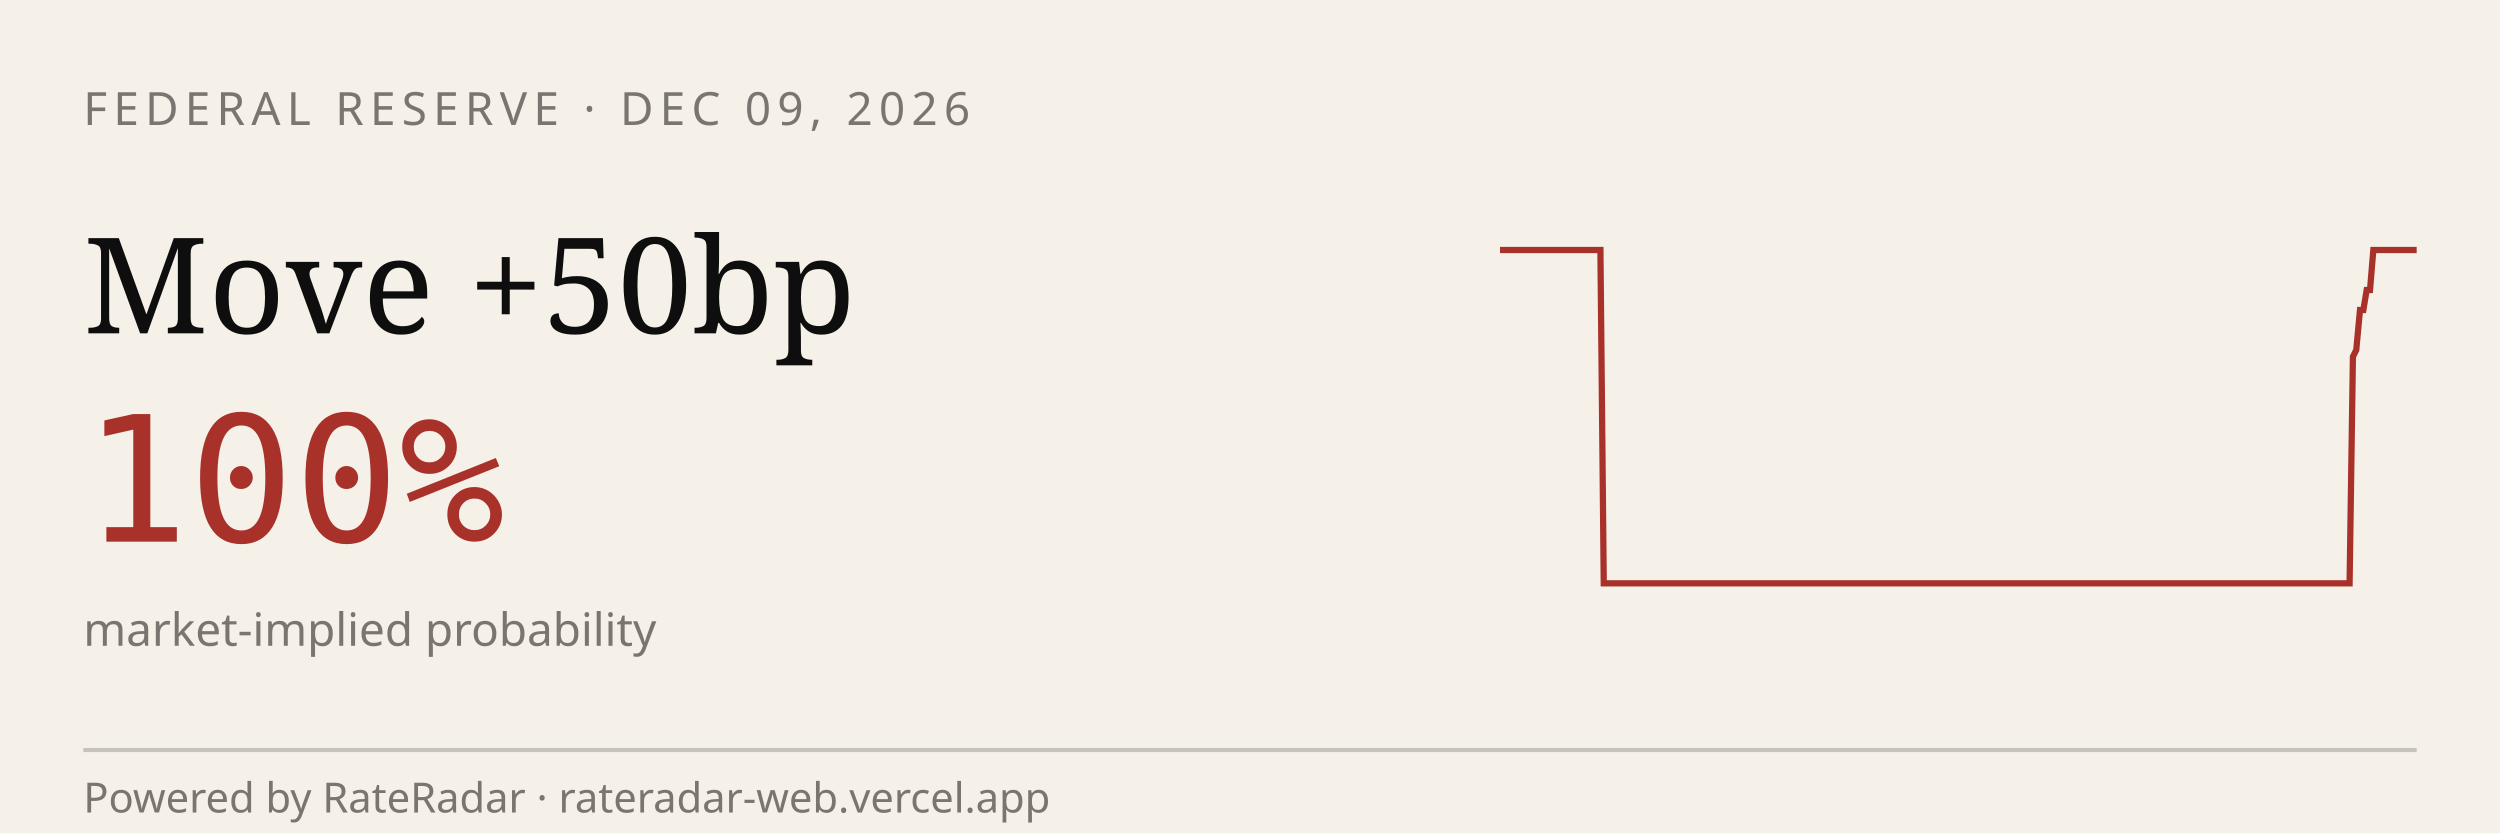
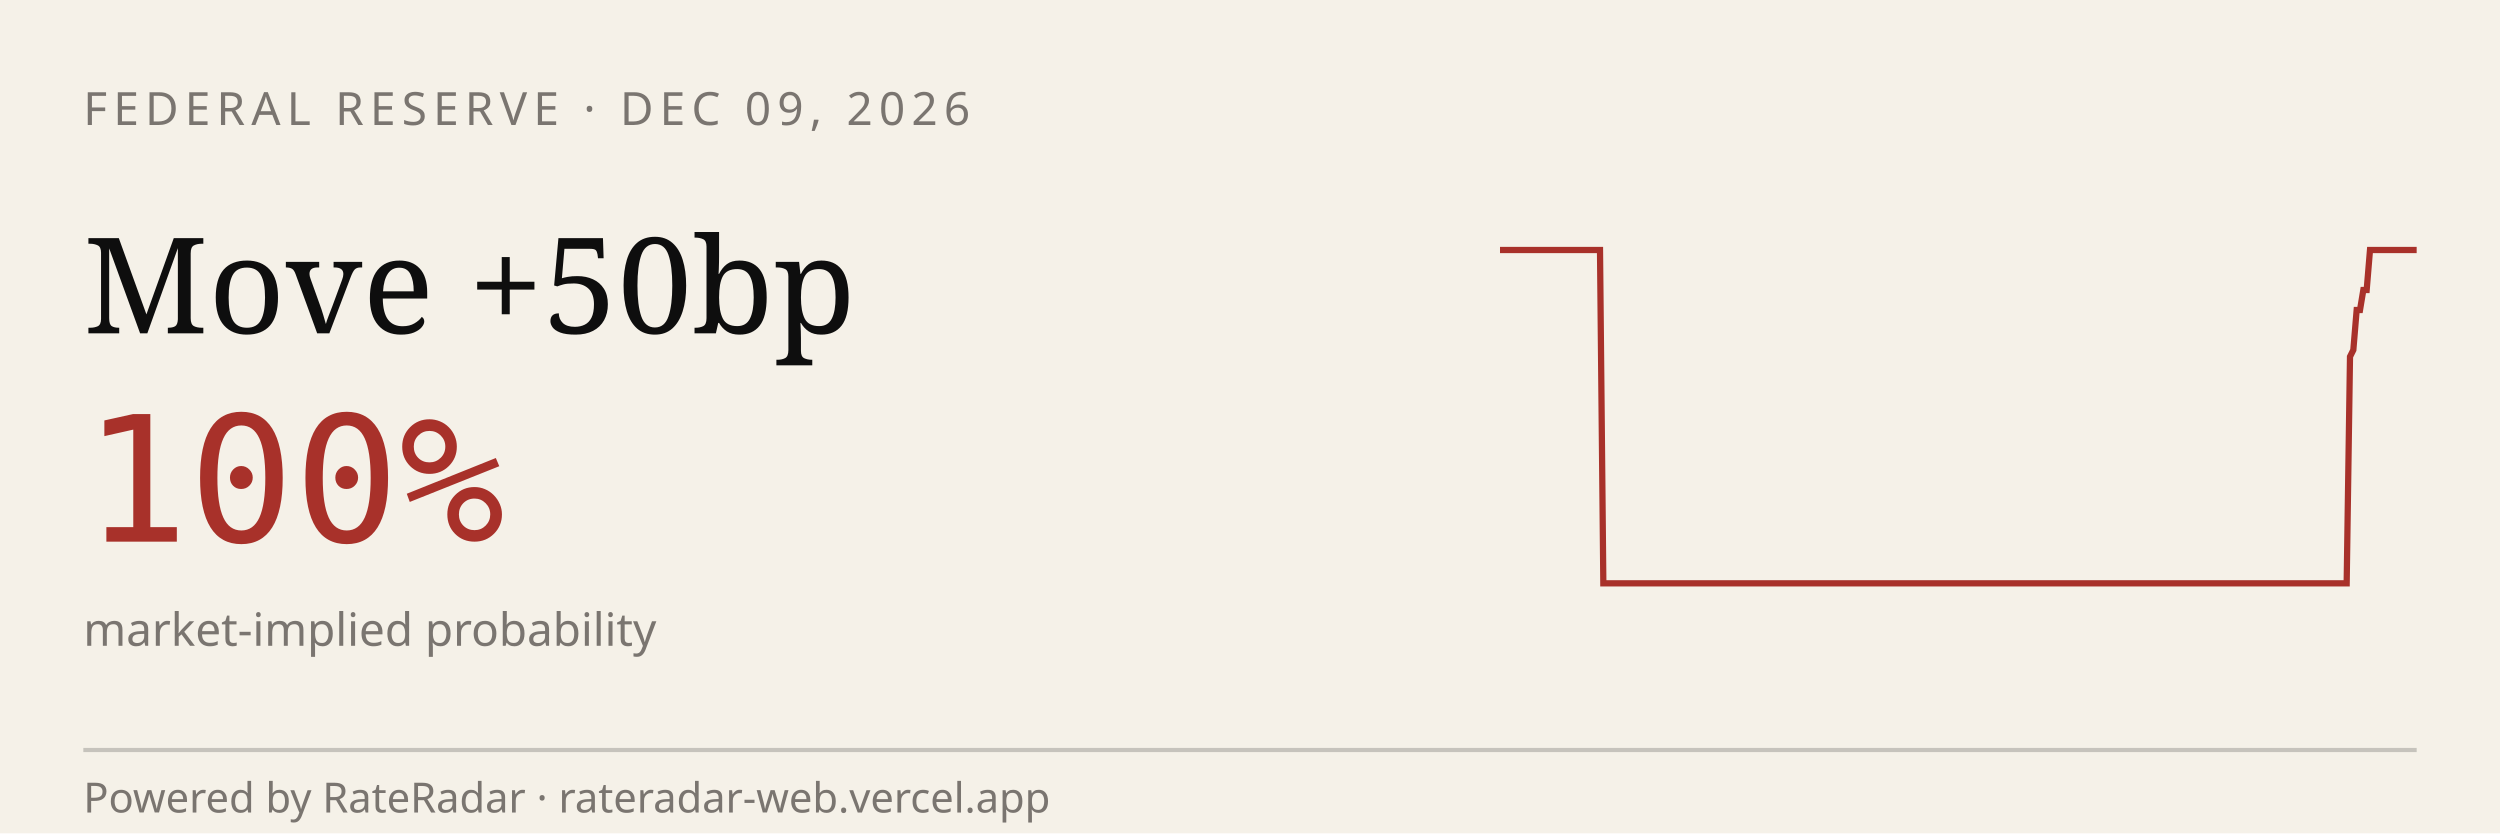
<svg xmlns="http://www.w3.org/2000/svg" viewBox="0 0 600 200" width="600" height="200" role="img" aria-label="RateRadar live odds for FED 2026-12-09">
  <rect width="600" height="200" fill="#F5F1E8" />
  <text x="20" y="30" font-family="sans-serif" font-size="11" letter-spacing="1.5" fill="#7A7570">FEDERAL RESERVE · DEC 09, 2026</text>
  <text x="20" y="80" font-family="Georgia, serif" font-size="32" fill="#0E0E0E">Move +50bp</text>
  <text x="20" y="130" font-family="monospace" font-size="42" fill="#A8312A">100%</text>
  <text x="20" y="155" font-family="sans-serif" font-size="11" fill="#7A7570">market-implied probability</text>
-   <path d="M 360.0,60.0 L 360.8,60.0 L 361.6,60.0 L 362.4,60.0 L 363.2,60.0 L 364.0,60.0 L 364.8,60.0 L 365.6,60.0 L 366.4,60.0 L 367.2,60.0 L 368.0,60.0 L 368.8,60.0 L 369.6,60.0 L 370.4,60.0 L 371.2,60.0 L 372.0,60.0 L 372.8,60.0 L 373.6,60.0 L 374.5,60.0 L 375.3,60.0 L 376.1,60.0 L 376.9,60.0 L 377.7,60.0 L 378.5,60.0 L 379.3,60.0 L 380.1,60.0 L 380.9,60.0 L 381.7,60.0 L 382.5,60.0 L 383.3,60.0 L 384.1,60.0 L 384.9,140.0 L 385.7,140.0 L 386.5,140.0 L 387.3,140.0 L 388.1,140.0 L 388.9,140.0 L 389.7,140.0 L 390.5,140.0 L 391.3,140.0 L 392.1,140.0 L 392.9,140.0 L 393.7,140.0 L 394.5,140.0 L 395.3,140.0 L 396.1,140.0 L 396.9,140.0 L 397.7,140.0 L 398.5,140.0 L 399.3,140.0 L 400.1,140.0 L 400.9,140.0 L 401.8,140.0 L 402.6,140.0 L 403.4,140.0 L 404.2,140.0 L 405.0,140.0 L 405.8,140.0 L 406.6,140.0 L 407.4,140.0 L 408.2,140.0 L 409.0,140.0 L 409.8,140.0 L 410.6,140.0 L 411.4,140.0 L 412.2,140.0 L 413.0,140.0 L 413.8,140.0 L 414.6,140.0 L 415.4,140.0 L 416.2,140.0 L 417.0,140.0 L 417.8,140.0 L 418.6,140.0 L 419.4,140.0 L 420.2,140.0 L 421.0,140.0 L 421.8,140.0 L 422.6,140.0 L 423.4,140.0 L 424.2,140.0 L 425.0,140.0 L 425.8,140.0 L 426.6,140.0 L 427.4,140.0 L 428.2,140.0 L 429.1,140.0 L 429.9,140.0 L 430.7,140.0 L 431.5,140.0 L 432.3,140.0 L 433.1,140.0 L 433.9,140.0 L 434.7,140.0 L 435.5,140.0 L 436.3,140.0 L 437.1,140.0 L 437.9,140.0 L 438.7,140.0 L 439.5,140.0 L 440.3,140.0 L 441.1,140.0 L 441.9,140.0 L 442.7,140.0 L 443.5,140.0 L 444.3,140.0 L 445.1,140.0 L 445.9,140.0 L 446.7,140.0 L 447.5,140.0 L 448.3,140.0 L 449.1,140.0 L 449.9,140.0 L 450.7,140.0 L 451.5,140.0 L 452.3,140.0 L 453.1,140.0 L 453.9,140.0 L 454.7,140.0 L 455.5,140.0 L 456.4,140.0 L 457.2,140.0 L 458.0,140.0 L 458.8,140.0 L 459.6,140.0 L 460.4,140.0 L 461.2,140.0 L 462.0,140.0 L 462.8,140.0 L 463.6,140.0 L 464.4,140.0 L 465.2,140.0 L 466.0,140.0 L 466.8,140.0 L 467.6,140.0 L 468.4,140.0 L 469.2,140.0 L 470.0,140.0 L 470.8,140.0 L 471.6,140.0 L 472.4,140.0 L 473.2,140.0 L 474.0,140.0 L 474.8,140.0 L 475.6,140.0 L 476.4,140.0 L 477.2,140.0 L 478.0,140.0 L 478.8,140.0 L 479.6,140.0 L 480.4,140.0 L 481.2,140.0 L 482.0,140.0 L 482.8,140.0 L 483.6,140.0 L 484.5,140.0 L 485.3,140.0 L 486.1,140.0 L 486.9,140.0 L 487.7,140.0 L 488.5,140.0 L 489.3,140.0 L 490.1,140.0 L 490.9,140.0 L 491.7,140.0 L 492.5,140.0 L 493.3,140.0 L 494.1,140.0 L 494.9,140.0 L 495.7,140.0 L 496.5,140.0 L 497.3,140.0 L 498.1,140.0 L 498.9,140.0 L 499.7,140.0 L 500.5,140.0 L 501.3,140.0 L 502.1,140.0 L 502.9,140.0 L 503.7,140.0 L 504.5,140.0 L 505.3,140.0 L 506.1,140.0 L 506.9,140.0 L 507.7,140.0 L 508.5,140.0 L 509.3,140.0 L 510.1,140.0 L 510.9,140.0 L 511.8,140.0 L 512.6,140.0 L 513.4,140.0 L 514.2,140.0 L 515.0,140.0 L 515.8,140.0 L 516.6,140.0 L 517.4,140.0 L 518.2,140.0 L 519.0,140.0 L 519.8,140.0 L 520.6,140.0 L 521.4,140.0 L 522.2,140.0 L 523.0,140.0 L 523.8,140.0 L 524.6,140.0 L 525.4,140.0 L 526.2,140.0 L 527.0,140.0 L 527.8,140.0 L 528.6,140.0 L 529.4,140.0 L 530.2,140.0 L 531.0,140.0 L 531.8,140.0 L 532.6,140.0 L 533.4,140.0 L 534.2,140.0 L 535.0,140.0 L 535.8,140.0 L 536.6,140.0 L 537.4,140.0 L 538.2,140.0 L 539.1,140.0 L 539.9,140.0 L 540.7,140.0 L 541.5,140.0 L 542.3,140.0 L 543.1,140.0 L 543.9,140.0 L 544.7,140.0 L 545.5,140.0 L 546.3,140.0 L 547.1,140.0 L 547.9,140.0 L 548.7,140.0 L 549.5,140.0 L 550.3,140.0 L 551.1,140.0 L 551.9,140.0 L 552.7,140.0 L 553.5,140.0 L 554.3,140.0 L 555.1,140.0 L 555.9,140.0 L 556.7,140.0 L 557.5,140.0 L 558.3,140.0 L 559.1,140.0 L 559.9,140.0 L 560.7,140.0 L 561.5,140.0 L 562.3,140.0 L 563.1,140.0 L 563.9,140.0 L 564.7,85.6 L 565.5,84.0 L 566.4,74.4 L 567.2,74.4 L 568.0,69.6 L 568.8,69.6 L 569.6,60.0 L 570.4,60.0 L 571.2,60.0 L 572.0,60.0 L 572.8,60.0 L 573.6,60.0 L 574.4,60.0 L 575.2,60.0 L 576.0,60.0 L 576.8,60.0 L 577.6,60.0 L 578.4,60.0 L 579.2,60.0 L 580.0,60.0" stroke="#A8312A" stroke-width="1.5" fill="none" />
+   <path d="M 360.0,60.0 L 360.8,60.0 L 361.6,60.0 L 362.4,60.0 L 363.2,60.0 L 364.0,60.0 L 364.8,60.0 L 365.6,60.0 L 366.4,60.0 L 367.2,60.0 L 368.0,60.0 L 368.8,60.0 L 369.6,60.0 L 370.4,60.0 L 371.2,60.0 L 372.0,60.0 L 372.8,60.0 L 373.6,60.0 L 374.4,60.0 L 375.2,60.0 L 376.0,60.0 L 376.8,60.0 L 377.6,60.0 L 378.4,60.0 L 379.2,60.0 L 380.0,60.0 L 380.8,60.0 L 381.6,60.0 L 382.4,60.0 L 383.2,60.0 L 384.0,60.0 L 384.8,140.0 L 385.6,140.0 L 386.4,140.0 L 387.2,140.0 L 388.0,140.0 L 388.8,140.0 L 389.6,140.0 L 390.4,140.0 L 391.2,140.0 L 392.0,140.0 L 392.8,140.0 L 393.6,140.0 L 394.4,140.0 L 395.2,140.0 L 396.0,140.0 L 396.8,140.0 L 397.6,140.0 L 398.4,140.0 L 399.2,140.0 L 400.0,140.0 L 400.8,140.0 L 401.6,140.0 L 402.4,140.0 L 403.2,140.0 L 404.0,140.0 L 404.8,140.0 L 405.6,140.0 L 406.4,140.0 L 407.2,140.0 L 408.0,140.0 L 408.8,140.0 L 409.6,140.0 L 410.4,140.0 L 411.2,140.0 L 412.0,140.0 L 412.8,140.0 L 413.6,140.0 L 414.4,140.0 L 415.2,140.0 L 416.0,140.0 L 416.8,140.0 L 417.6,140.0 L 418.4,140.0 L 419.2,140.0 L 420.0,140.0 L 420.8,140.0 L 421.6,140.0 L 422.4,140.0 L 423.2,140.0 L 424.0,140.0 L 424.8,140.0 L 425.6,140.0 L 426.4,140.0 L 427.2,140.0 L 428.0,140.0 L 428.8,140.0 L 429.6,140.0 L 430.4,140.0 L 431.2,140.0 L 432.0,140.0 L 432.8,140.0 L 433.6,140.0 L 434.4,140.0 L 435.2,140.0 L 436.0,140.0 L 436.8,140.0 L 437.6,140.0 L 438.4,140.0 L 439.2,140.0 L 440.0,140.0 L 440.8,140.0 L 441.6,140.0 L 442.4,140.0 L 443.2,140.0 L 444.0,140.0 L 444.8,140.0 L 445.6,140.0 L 446.4,140.0 L 447.2,140.0 L 448.0,140.0 L 448.8,140.0 L 449.6,140.0 L 450.4,140.0 L 451.2,140.0 L 452.0,140.0 L 452.8,140.0 L 453.6,140.0 L 454.4,140.0 L 455.2,140.0 L 456.0,140.0 L 456.8,140.0 L 457.6,140.0 L 458.4,140.0 L 459.2,140.0 L 460.0,140.0 L 460.8,140.0 L 461.6,140.0 L 462.4,140.0 L 463.2,140.0 L 464.0,140.0 L 464.8,140.0 L 465.6,140.0 L 466.4,140.0 L 467.2,140.0 L 468.0,140.0 L 468.8,140.0 L 469.6,140.0 L 470.4,140.0 L 471.2,140.0 L 472.0,140.0 L 472.8,140.0 L 473.6,140.0 L 474.4,140.0 L 475.2,140.0 L 476.0,140.0 L 476.8,140.0 L 477.6,140.0 L 478.4,140.0 L 479.2,140.0 L 480.0,140.0 L 480.8,140.0 L 481.6,140.0 L 482.4,140.0 L 483.2,140.0 L 484.0,140.0 L 484.8,140.0 L 485.6,140.0 L 486.4,140.0 L 487.2,140.0 L 488.0,140.0 L 488.8,140.0 L 489.6,140.0 L 490.4,140.0 L 491.2,140.0 L 492.0,140.0 L 492.8,140.0 L 493.6,140.0 L 494.4,140.0 L 495.2,140.0 L 496.0,140.0 L 496.8,140.0 L 497.6,140.0 L 498.4,140.0 L 499.2,140.0 L 500.0,140.0 L 500.8,140.0 L 501.6,140.0 L 502.4,140.0 L 503.2,140.0 L 504.0,140.0 L 504.8,140.0 L 505.6,140.0 L 506.4,140.0 L 507.2,140.0 L 508.0,140.0 L 508.8,140.0 L 509.6,140.0 L 510.4,140.0 L 511.2,140.0 L 512.0,140.0 L 512.8,140.0 L 513.6,140.0 L 514.4,140.0 L 515.2,140.0 L 516.0,140.0 L 516.8,140.0 L 517.6,140.0 L 518.4,140.0 L 519.2,140.0 L 520.0,140.0 L 520.8,140.0 L 521.6,140.0 L 522.4,140.0 L 523.2,140.0 L 524.0,140.0 L 524.8,140.0 L 525.6,140.0 L 526.4,140.0 L 527.2,140.0 L 528.0,140.0 L 528.8,140.0 L 529.6,140.0 L 530.4,140.0 L 531.2,140.0 L 532.0,140.0 L 532.8,140.0 L 533.6,140.0 L 534.4,140.0 L 535.2,140.0 L 536.0,140.0 L 536.8,140.0 L 537.6,140.0 L 538.4,140.0 L 539.2,140.0 L 540.0,140.0 L 540.8,140.0 L 541.6,140.0 L 542.4,140.0 L 543.2,140.0 L 544.0,140.0 L 544.8,140.0 L 545.6,140.0 L 546.4,140.0 L 547.2,140.0 L 548.0,140.0 L 548.8,140.0 L 549.6,140.0 L 550.4,140.0 L 551.2,140.0 L 552.0,140.0 L 552.8,140.0 L 553.6,140.0 L 554.4,140.0 L 555.2,140.0 L 556.0,140.0 L 556.8,140.0 L 557.6,140.0 L 558.4,140.0 L 559.2,140.0 L 560.0,140.0 L 560.8,140.0 L 561.6,140.0 L 562.4,140.0 L 563.2,140.0 L 564.0,85.6 L 564.8,84.0 L 565.6,74.4 L 566.4,74.4 L 567.2,69.6 L 568.0,69.6 L 568.8,60.0 L 569.6,60.0 L 570.4,60.0 L 571.2,60.0 L 572.0,60.0 L 572.8,60.0 L 573.6,60.0 L 574.4,60.0 L 575.2,60.0 L 576.0,60.0 L 576.8,60.0 L 577.6,60.0 L 578.4,60.0 L 579.2,60.0 L 580.0,60.0" stroke="#A8312A" stroke-width="1.5" fill="none" />
  <line x1="20" y1="180" x2="580" y2="180" stroke="#0E0E0E33" />
  <text x="20" y="195" font-family="sans-serif" font-size="10" fill="#7A7570">Powered by RateRadar · rateradar-web.vercel.app</text>
</svg>
